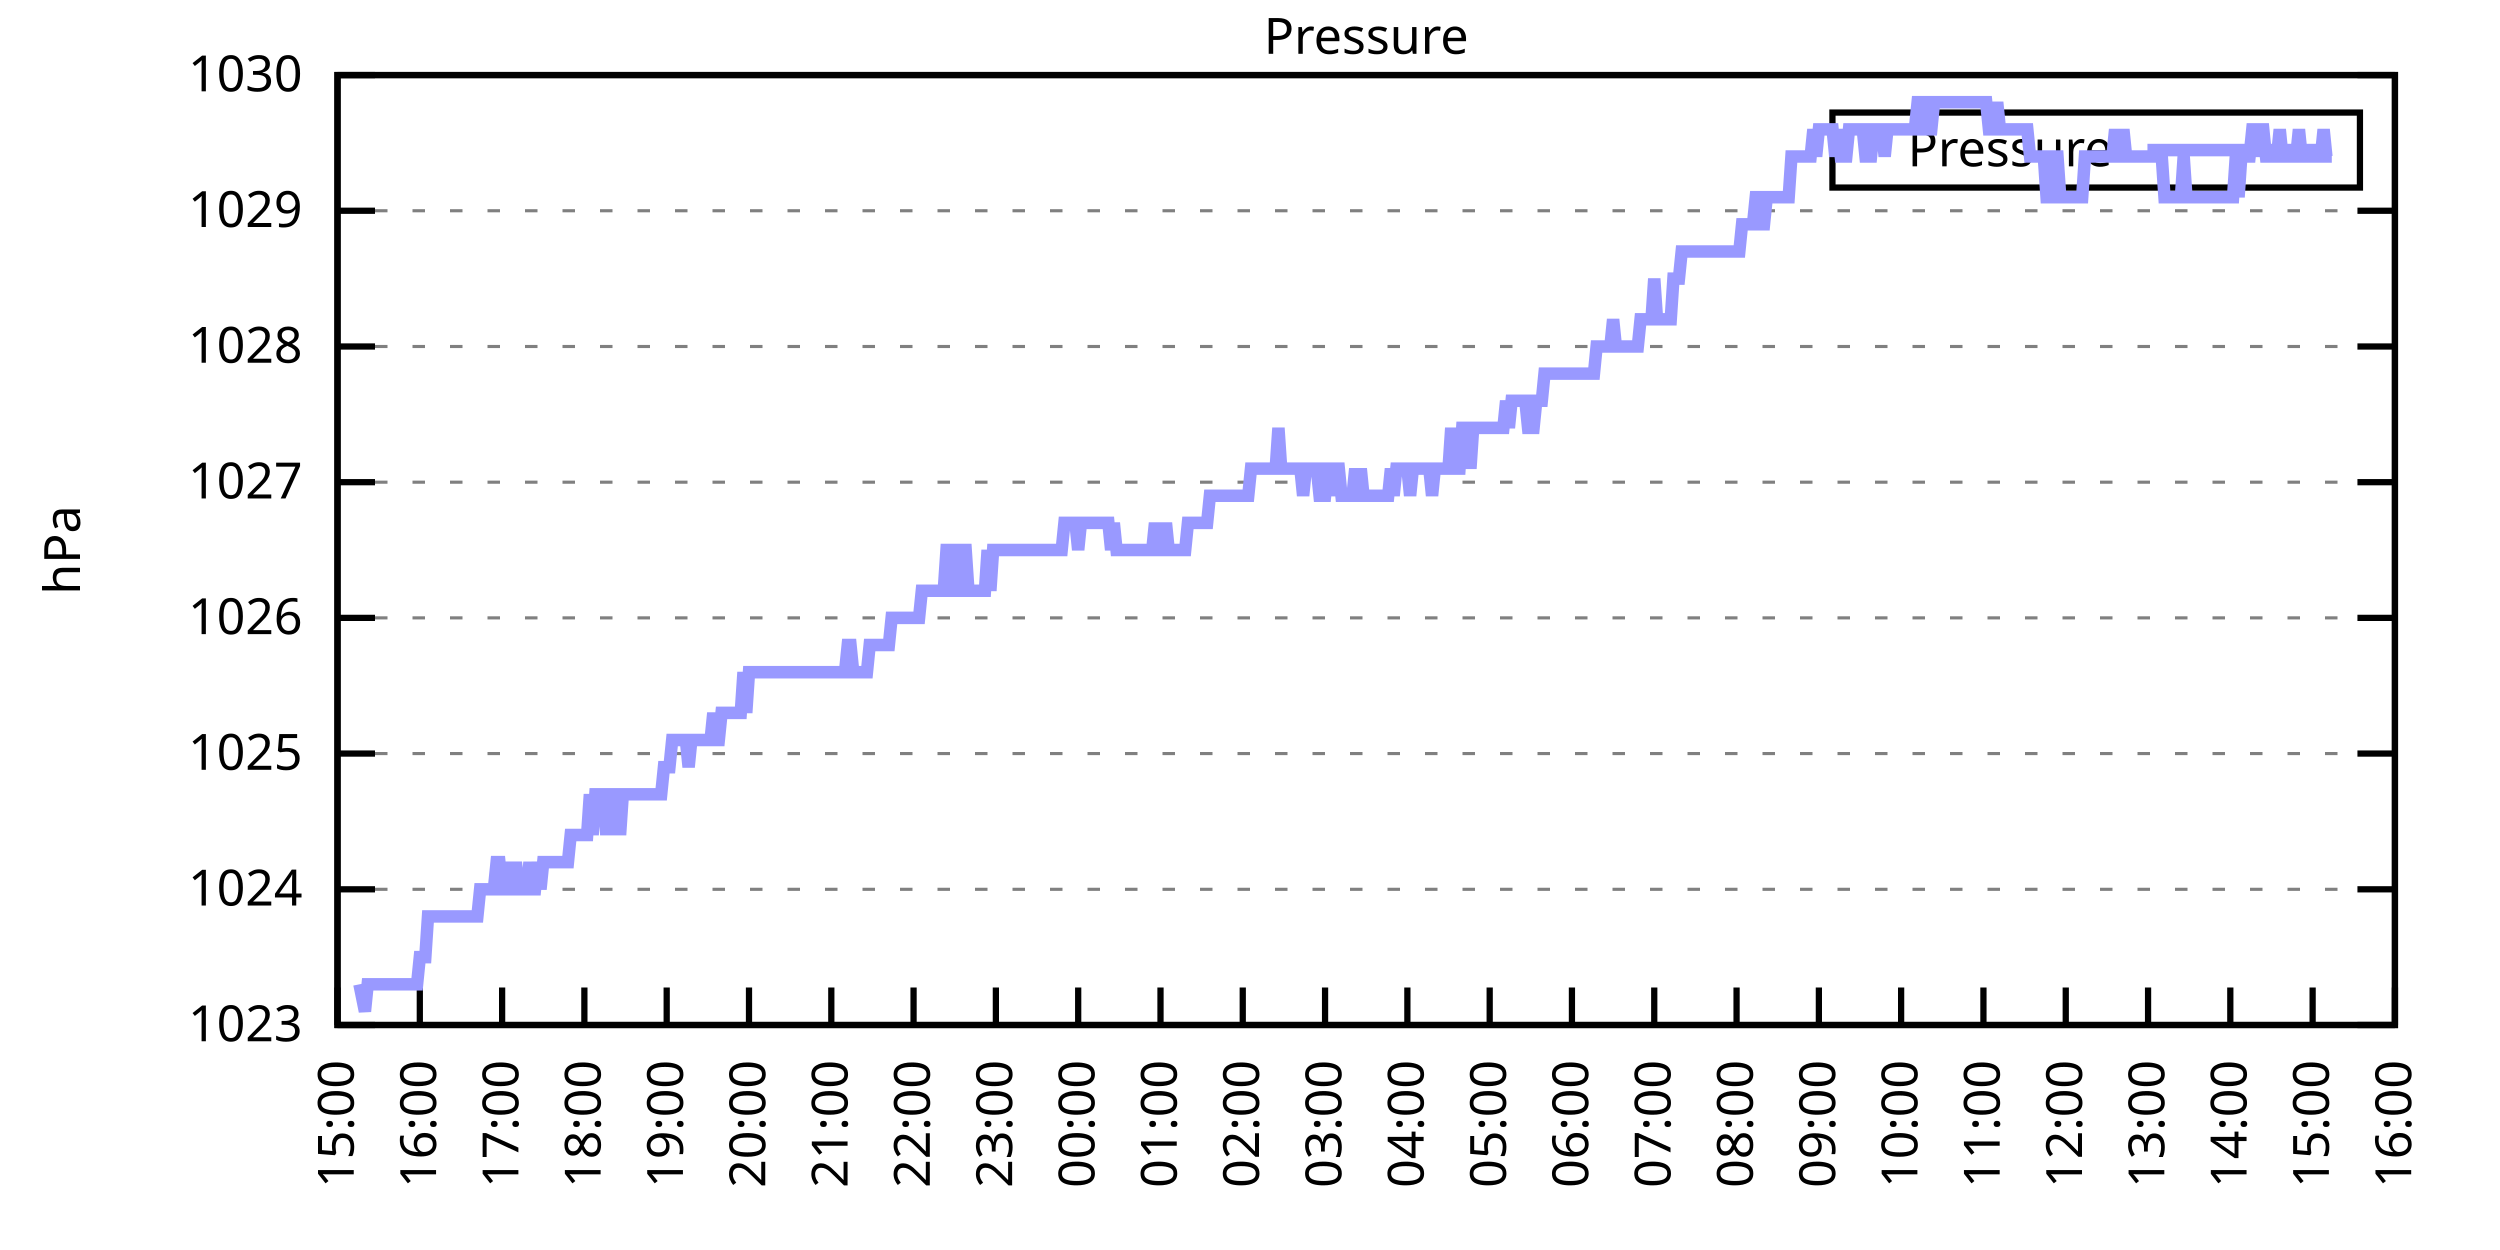
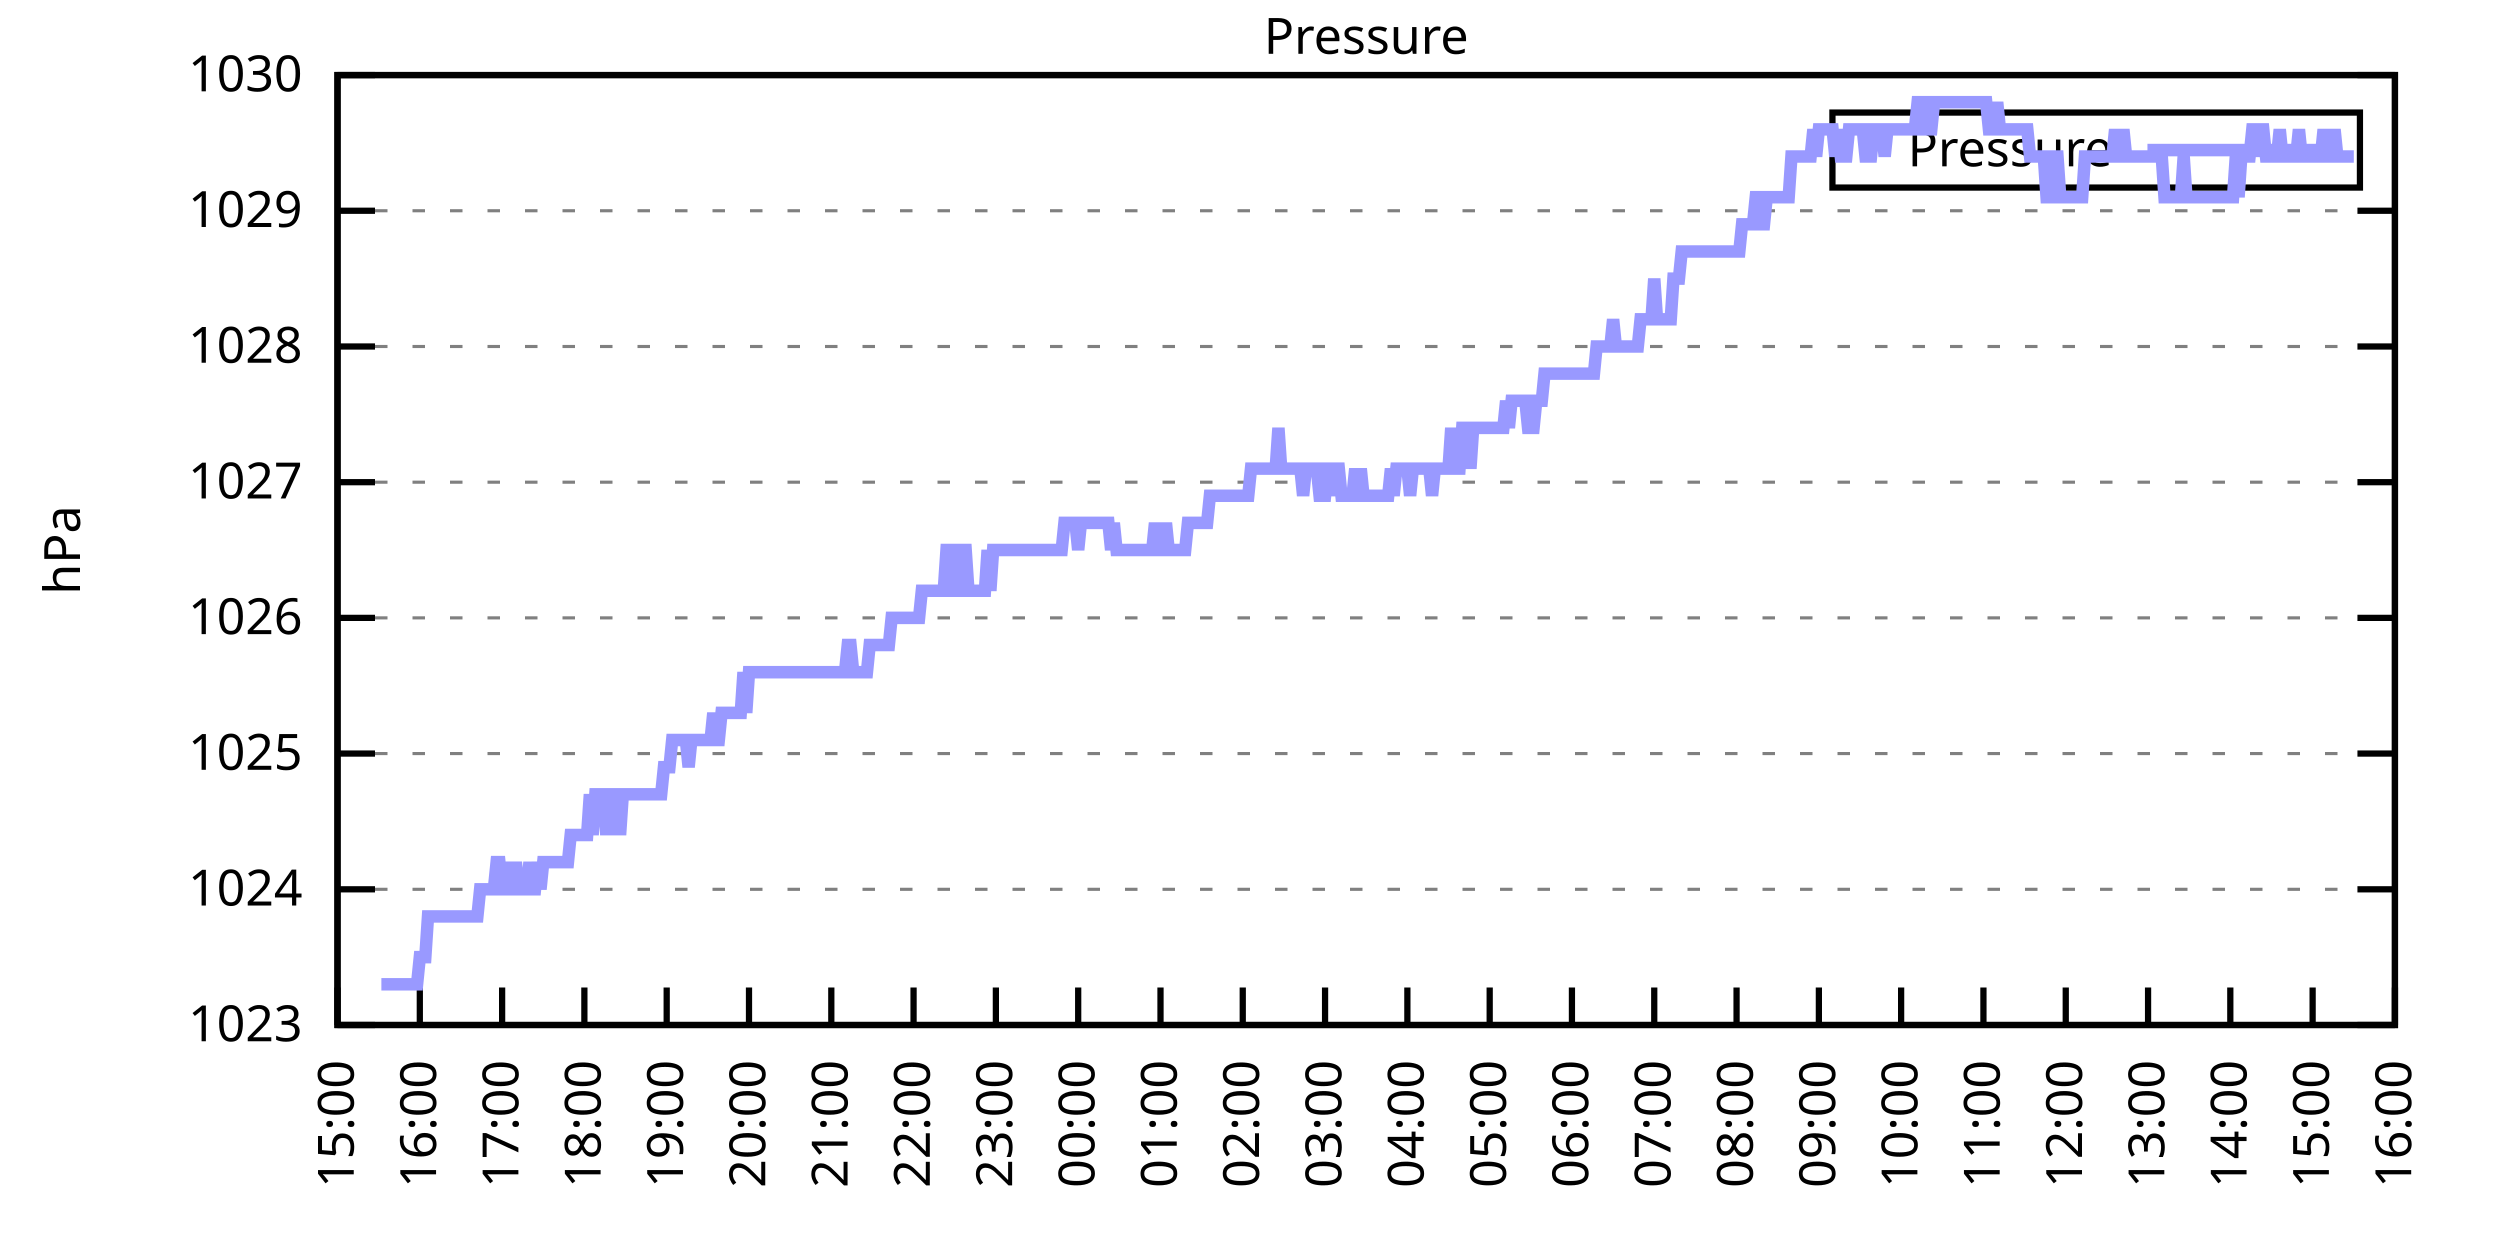
<svg xmlns="http://www.w3.org/2000/svg" xmlns:xlink="http://www.w3.org/1999/xlink" width="400" height="200" viewBox="0 0 400 200">
  <g id="gnuplot_canvas">
    <rect x="0" y="0" width="400" height="200" fill="none" />
    <defs>
      <circle id="gpDot" r="0.5" stroke-width="0.5" stroke="currentColor" />
      <path id="gpPt0" stroke-width="0.333" stroke="currentColor" d="M-1,0 h2 M0,-1 v2" />
      <path id="gpPt1" stroke-width="0.333" stroke="currentColor" d="M-1,-1 L1,1 M1,-1 L-1,1" />
      <path id="gpPt2" stroke-width="0.333" stroke="currentColor" d="M-1,0 L1,0 M0,-1 L0,1 M-1,-1 L1,1 M-1,1 L1,-1" />
      <rect id="gpPt3" stroke-width="0.333" stroke="currentColor" x="-1" y="-1" width="2" height="2" />
      <rect id="gpPt4" stroke-width="0.333" stroke="currentColor" fill="currentColor" x="-1" y="-1" width="2" height="2" />
      <circle id="gpPt5" stroke-width="0.333" stroke="currentColor" cx="0" cy="0" r="1" />
      <use xlink:href="#gpPt5" id="gpPt6" fill="currentColor" stroke="none" />
      <path id="gpPt7" stroke-width="0.333" stroke="currentColor" d="M0,-1.33 L-1.33,0.67 L1.33,0.67 z" />
      <use xlink:href="#gpPt7" id="gpPt8" fill="currentColor" stroke="none" />
      <use xlink:href="#gpPt7" id="gpPt9" stroke="currentColor" transform="rotate(180)" />
      <use xlink:href="#gpPt9" id="gpPt10" fill="currentColor" stroke="none" />
      <use xlink:href="#gpPt3" id="gpPt11" stroke="currentColor" transform="rotate(45)" />
      <use xlink:href="#gpPt11" id="gpPt12" fill="currentColor" stroke="none" />
      <path id="gpPt13" stroke-width="0.333" stroke="currentColor" d="M0,1.330 L1.265,0.411 L0.782,-1.067 L-0.782,-1.076 L-1.265,0.411 z" />
      <use xlink:href="#gpPt13" id="gpPt14" fill="currentColor" stroke="none" />
      <filter id="textbox" filterUnits="objectBoundingBox" x="0" y="0" height="1" width="1">
        <feFlood flood-color="white" flood-opacity="1" result="bgnd" />
        <feComposite in="SourceGraphic" in2="bgnd" operator="atop" />
      </filter>
      <filter id="greybox" filterUnits="objectBoundingBox" x="0" y="0" height="1" width="1">
        <feFlood flood-color="lightgrey" flood-opacity="1" result="grey" />
        <feComposite in="SourceGraphic" in2="grey" operator="atop" />
      </filter>
    </defs>
    <g fill="none" color="white" stroke="currentColor" stroke-width="1.00" stroke-linecap="butt" stroke-linejoin="miter">
</g>
    <g fill="none" color="black" stroke="currentColor" stroke-width="1.00" stroke-linecap="butt" stroke-linejoin="miter">
      <g stroke="none" shape-rendering="crispEdges">
        <polygon fill="rgb(255, 255, 255)" points="54.00,164.00 383.18,164.00 383.18,12.02 54.00,12.02 " />
      </g>
    </g>
    <g fill="none" color="black" stroke="currentColor" stroke-width="1.00" stroke-linecap="butt" stroke-linejoin="miter">
</g>
    <g fill="none" color="black" stroke="black" stroke-width="0.50" stroke-linecap="butt" stroke-linejoin="miter">
</g>
    <g fill="none" color="gray" stroke="currentColor" stroke-width="0.50" stroke-linecap="butt" stroke-linejoin="miter">
      <path stroke="gray" stroke-dasharray="2,4" class="gridline" d="M54.00,164.00 L383.19,164.00  " />
    </g>
    <g fill="none" color="gray" stroke="gray" stroke-width="1.00" stroke-linecap="butt" stroke-linejoin="miter">
</g>
    <g fill="none" color="black" stroke="currentColor" stroke-width="1.00" stroke-linecap="butt" stroke-linejoin="miter">
      <path stroke="black" d="M54.00,164.00 L60.00,164.00 M383.19,164.00 L377.19,164.00  " />
      <g transform="translate(48.40,166.60)" stroke="none" fill="black" font-family="Sans" font-size="8.00" text-anchor="end">
        <text>
          <tspan font-family="Sans"> 1023</tspan>
        </text>
      </g>
    </g>
    <g fill="none" color="black" stroke="currentColor" stroke-width="1.00" stroke-linecap="butt" stroke-linejoin="miter">
</g>
    <g fill="none" color="black" stroke="black" stroke-width="0.50" stroke-linecap="butt" stroke-linejoin="miter">
</g>
    <g fill="none" color="gray" stroke="currentColor" stroke-width="0.50" stroke-linecap="butt" stroke-linejoin="miter">
      <path stroke="gray" stroke-dasharray="2,4" class="gridline" d="M54.00,142.29 L383.19,142.29  " />
    </g>
    <g fill="none" color="gray" stroke="gray" stroke-width="1.00" stroke-linecap="butt" stroke-linejoin="miter">
</g>
    <g fill="none" color="black" stroke="currentColor" stroke-width="1.00" stroke-linecap="butt" stroke-linejoin="miter">
      <path stroke="black" d="M54.00,142.29 L60.00,142.29 M383.19,142.29 L377.19,142.29  " />
      <g transform="translate(48.40,144.89)" stroke="none" fill="black" font-family="Sans" font-size="8.00" text-anchor="end">
        <text>
          <tspan font-family="Sans"> 1024</tspan>
        </text>
      </g>
    </g>
    <g fill="none" color="black" stroke="currentColor" stroke-width="1.00" stroke-linecap="butt" stroke-linejoin="miter">
</g>
    <g fill="none" color="black" stroke="black" stroke-width="0.50" stroke-linecap="butt" stroke-linejoin="miter">
</g>
    <g fill="none" color="gray" stroke="currentColor" stroke-width="0.50" stroke-linecap="butt" stroke-linejoin="miter">
      <path stroke="gray" stroke-dasharray="2,4" class="gridline" d="M54.00,120.57 L383.19,120.57  " />
    </g>
    <g fill="none" color="gray" stroke="gray" stroke-width="1.00" stroke-linecap="butt" stroke-linejoin="miter">
</g>
    <g fill="none" color="black" stroke="currentColor" stroke-width="1.00" stroke-linecap="butt" stroke-linejoin="miter">
      <path stroke="black" d="M54.00,120.57 L60.00,120.57 M383.19,120.57 L377.19,120.57  " />
      <g transform="translate(48.40,123.17)" stroke="none" fill="black" font-family="Sans" font-size="8.00" text-anchor="end">
        <text>
          <tspan font-family="Sans"> 1025</tspan>
        </text>
      </g>
    </g>
    <g fill="none" color="black" stroke="currentColor" stroke-width="1.00" stroke-linecap="butt" stroke-linejoin="miter">
</g>
    <g fill="none" color="black" stroke="black" stroke-width="0.50" stroke-linecap="butt" stroke-linejoin="miter">
</g>
    <g fill="none" color="gray" stroke="currentColor" stroke-width="0.50" stroke-linecap="butt" stroke-linejoin="miter">
      <path stroke="gray" stroke-dasharray="2,4" class="gridline" d="M54.00,98.86 L383.19,98.86  " />
    </g>
    <g fill="none" color="gray" stroke="gray" stroke-width="1.00" stroke-linecap="butt" stroke-linejoin="miter">
</g>
    <g fill="none" color="black" stroke="currentColor" stroke-width="1.00" stroke-linecap="butt" stroke-linejoin="miter">
      <path stroke="black" d="M54.00,98.86 L60.00,98.86 M383.19,98.86 L377.19,98.86  " />
      <g transform="translate(48.40,101.46)" stroke="none" fill="black" font-family="Sans" font-size="8.00" text-anchor="end">
        <text>
          <tspan font-family="Sans"> 1026</tspan>
        </text>
      </g>
    </g>
    <g fill="none" color="black" stroke="currentColor" stroke-width="1.00" stroke-linecap="butt" stroke-linejoin="miter">
</g>
    <g fill="none" color="black" stroke="black" stroke-width="0.50" stroke-linecap="butt" stroke-linejoin="miter">
</g>
    <g fill="none" color="gray" stroke="currentColor" stroke-width="0.50" stroke-linecap="butt" stroke-linejoin="miter">
      <path stroke="gray" stroke-dasharray="2,4" class="gridline" d="M54.00,77.15 L383.19,77.15  " />
    </g>
    <g fill="none" color="gray" stroke="gray" stroke-width="1.00" stroke-linecap="butt" stroke-linejoin="miter">
</g>
    <g fill="none" color="black" stroke="currentColor" stroke-width="1.00" stroke-linecap="butt" stroke-linejoin="miter">
      <path stroke="black" d="M54.00,77.15 L60.00,77.15 M383.19,77.15 L377.19,77.15  " />
      <g transform="translate(48.40,79.75)" stroke="none" fill="black" font-family="Sans" font-size="8.00" text-anchor="end">
        <text>
          <tspan font-family="Sans"> 1027</tspan>
        </text>
      </g>
    </g>
    <g fill="none" color="black" stroke="currentColor" stroke-width="1.00" stroke-linecap="butt" stroke-linejoin="miter">
</g>
    <g fill="none" color="black" stroke="black" stroke-width="0.50" stroke-linecap="butt" stroke-linejoin="miter">
</g>
    <g fill="none" color="gray" stroke="currentColor" stroke-width="0.50" stroke-linecap="butt" stroke-linejoin="miter">
      <path stroke="gray" stroke-dasharray="2,4" class="gridline" d="M54.00,55.44 L383.19,55.44  " />
    </g>
    <g fill="none" color="gray" stroke="gray" stroke-width="1.00" stroke-linecap="butt" stroke-linejoin="miter">
</g>
    <g fill="none" color="black" stroke="currentColor" stroke-width="1.00" stroke-linecap="butt" stroke-linejoin="miter">
      <path stroke="black" d="M54.00,55.44 L60.00,55.44 M383.19,55.44 L377.19,55.44  " />
      <g transform="translate(48.40,58.04)" stroke="none" fill="black" font-family="Sans" font-size="8.00" text-anchor="end">
        <text>
          <tspan font-family="Sans"> 1028</tspan>
        </text>
      </g>
    </g>
    <g fill="none" color="black" stroke="currentColor" stroke-width="1.00" stroke-linecap="butt" stroke-linejoin="miter">
</g>
    <g fill="none" color="black" stroke="black" stroke-width="0.50" stroke-linecap="butt" stroke-linejoin="miter">
</g>
    <g fill="none" color="gray" stroke="currentColor" stroke-width="0.50" stroke-linecap="butt" stroke-linejoin="miter">
      <path stroke="gray" stroke-dasharray="2,4" class="gridline" d="M54.00,33.72 L383.19,33.72  " />
    </g>
    <g fill="none" color="gray" stroke="gray" stroke-width="1.00" stroke-linecap="butt" stroke-linejoin="miter">
</g>
    <g fill="none" color="black" stroke="currentColor" stroke-width="1.00" stroke-linecap="butt" stroke-linejoin="miter">
      <path stroke="black" d="M54.00,33.72 L60.00,33.72 M383.19,33.72 L377.19,33.72  " />
      <g transform="translate(48.40,36.32)" stroke="none" fill="black" font-family="Sans" font-size="8.00" text-anchor="end">
        <text>
          <tspan font-family="Sans"> 1029</tspan>
        </text>
      </g>
    </g>
    <g fill="none" color="black" stroke="currentColor" stroke-width="1.00" stroke-linecap="butt" stroke-linejoin="miter">
</g>
    <g fill="none" color="black" stroke="black" stroke-width="0.50" stroke-linecap="butt" stroke-linejoin="miter">
</g>
    <g fill="none" color="gray" stroke="currentColor" stroke-width="0.50" stroke-linecap="butt" stroke-linejoin="miter">
      <path stroke="gray" stroke-dasharray="2,4" class="gridline" d="M54.00,12.01 L383.19,12.01  " />
    </g>
    <g fill="none" color="gray" stroke="gray" stroke-width="1.00" stroke-linecap="butt" stroke-linejoin="miter">
</g>
    <g fill="none" color="black" stroke="currentColor" stroke-width="1.00" stroke-linecap="butt" stroke-linejoin="miter">
      <path stroke="black" d="M54.00,12.01 L60.00,12.01 M383.19,12.01 L377.19,12.01  " />
      <g transform="translate(48.40,14.61)" stroke="none" fill="black" font-family="Sans" font-size="8.00" text-anchor="end">
        <text>
          <tspan font-family="Sans"> 1030</tspan>
        </text>
      </g>
    </g>
    <g fill="none" color="black" stroke="currentColor" stroke-width="1.00" stroke-linecap="butt" stroke-linejoin="miter">
      <path stroke="black" d="M54.00,164.00 L54.00,158.00  " />
      <g transform="translate(56.60,169.60) rotate(270.00)" stroke="none" fill="black" font-family="Sans" font-size="8.00" text-anchor="end">
        <text>
          <tspan font-family="Sans">15:00</tspan>
        </text>
      </g>
    </g>
    <g fill="none" color="black" stroke="currentColor" stroke-width="1.00" stroke-linecap="butt" stroke-linejoin="miter">
      <path stroke="black" d="M67.17,164.00 L67.17,158.00  " />
      <g transform="translate(69.77,169.60) rotate(270.00)" stroke="none" fill="black" font-family="Sans" font-size="8.00" text-anchor="end">
        <text>
          <tspan font-family="Sans">16:00</tspan>
        </text>
      </g>
    </g>
    <g fill="none" color="black" stroke="currentColor" stroke-width="1.00" stroke-linecap="butt" stroke-linejoin="miter">
      <path stroke="black" d="M80.34,164.00 L80.34,158.00  " />
      <g transform="translate(82.94,169.60) rotate(270.00)" stroke="none" fill="black" font-family="Sans" font-size="8.00" text-anchor="end">
        <text>
          <tspan font-family="Sans">17:00</tspan>
        </text>
      </g>
    </g>
    <g fill="none" color="black" stroke="currentColor" stroke-width="1.00" stroke-linecap="butt" stroke-linejoin="miter">
      <path stroke="black" d="M93.50,164.00 L93.50,158.00  " />
      <g transform="translate(96.10,169.60) rotate(270.00)" stroke="none" fill="black" font-family="Sans" font-size="8.00" text-anchor="end">
        <text>
          <tspan font-family="Sans">18:00</tspan>
        </text>
      </g>
    </g>
    <g fill="none" color="black" stroke="currentColor" stroke-width="1.00" stroke-linecap="butt" stroke-linejoin="miter">
      <path stroke="black" d="M106.67,164.00 L106.67,158.00  " />
      <g transform="translate(109.27,169.60) rotate(270.00)" stroke="none" fill="black" font-family="Sans" font-size="8.00" text-anchor="end">
        <text>
          <tspan font-family="Sans">19:00</tspan>
        </text>
      </g>
    </g>
    <g fill="none" color="black" stroke="currentColor" stroke-width="1.00" stroke-linecap="butt" stroke-linejoin="miter">
      <path stroke="black" d="M119.84,164.00 L119.84,158.00  " />
      <g transform="translate(122.44,169.60) rotate(270.00)" stroke="none" fill="black" font-family="Sans" font-size="8.00" text-anchor="end">
        <text>
          <tspan font-family="Sans">20:00</tspan>
        </text>
      </g>
    </g>
    <g fill="none" color="black" stroke="currentColor" stroke-width="1.00" stroke-linecap="butt" stroke-linejoin="miter">
      <path stroke="black" d="M133.01,164.00 L133.01,158.00  " />
      <g transform="translate(135.61,169.60) rotate(270.00)" stroke="none" fill="black" font-family="Sans" font-size="8.00" text-anchor="end">
        <text>
          <tspan font-family="Sans">21:00</tspan>
        </text>
      </g>
    </g>
    <g fill="none" color="black" stroke="currentColor" stroke-width="1.00" stroke-linecap="butt" stroke-linejoin="miter">
      <path stroke="black" d="M146.17,164.00 L146.17,158.00  " />
      <g transform="translate(148.77,169.60) rotate(270.00)" stroke="none" fill="black" font-family="Sans" font-size="8.00" text-anchor="end">
        <text>
          <tspan font-family="Sans">22:00</tspan>
        </text>
      </g>
    </g>
    <g fill="none" color="black" stroke="currentColor" stroke-width="1.00" stroke-linecap="butt" stroke-linejoin="miter">
      <path stroke="black" d="M159.34,164.00 L159.34,158.00  " />
      <g transform="translate(161.94,169.60) rotate(270.00)" stroke="none" fill="black" font-family="Sans" font-size="8.00" text-anchor="end">
        <text>
          <tspan font-family="Sans">23:00</tspan>
        </text>
      </g>
    </g>
    <g fill="none" color="black" stroke="currentColor" stroke-width="1.00" stroke-linecap="butt" stroke-linejoin="miter">
      <path stroke="black" d="M172.51,164.00 L172.51,158.00  " />
      <g transform="translate(175.11,169.60) rotate(270.00)" stroke="none" fill="black" font-family="Sans" font-size="8.00" text-anchor="end">
        <text>
          <tspan font-family="Sans">00:00</tspan>
        </text>
      </g>
    </g>
    <g fill="none" color="black" stroke="currentColor" stroke-width="1.00" stroke-linecap="butt" stroke-linejoin="miter">
      <path stroke="black" d="M185.68,164.00 L185.68,158.00  " />
      <g transform="translate(188.28,169.60) rotate(270.00)" stroke="none" fill="black" font-family="Sans" font-size="8.00" text-anchor="end">
        <text>
          <tspan font-family="Sans">01:00</tspan>
        </text>
      </g>
    </g>
    <g fill="none" color="black" stroke="currentColor" stroke-width="1.00" stroke-linecap="butt" stroke-linejoin="miter">
      <path stroke="black" d="M198.84,164.00 L198.84,158.00  " />
      <g transform="translate(201.44,169.60) rotate(270.00)" stroke="none" fill="black" font-family="Sans" font-size="8.00" text-anchor="end">
        <text>
          <tspan font-family="Sans">02:00</tspan>
        </text>
      </g>
    </g>
    <g fill="none" color="black" stroke="currentColor" stroke-width="1.00" stroke-linecap="butt" stroke-linejoin="miter">
      <path stroke="black" d="M212.01,164.00 L212.01,158.00  " />
      <g transform="translate(214.61,169.60) rotate(270.00)" stroke="none" fill="black" font-family="Sans" font-size="8.00" text-anchor="end">
        <text>
          <tspan font-family="Sans">03:00</tspan>
        </text>
      </g>
    </g>
    <g fill="none" color="black" stroke="currentColor" stroke-width="1.00" stroke-linecap="butt" stroke-linejoin="miter">
      <path stroke="black" d="M225.18,164.00 L225.18,158.00  " />
      <g transform="translate(227.78,169.60) rotate(270.00)" stroke="none" fill="black" font-family="Sans" font-size="8.00" text-anchor="end">
        <text>
          <tspan font-family="Sans">04:00</tspan>
        </text>
      </g>
    </g>
    <g fill="none" color="black" stroke="currentColor" stroke-width="1.00" stroke-linecap="butt" stroke-linejoin="miter">
      <path stroke="black" d="M238.35,164.00 L238.35,158.00  " />
      <g transform="translate(240.95,169.60) rotate(270.00)" stroke="none" fill="black" font-family="Sans" font-size="8.00" text-anchor="end">
        <text>
          <tspan font-family="Sans">05:00</tspan>
        </text>
      </g>
    </g>
    <g fill="none" color="black" stroke="currentColor" stroke-width="1.00" stroke-linecap="butt" stroke-linejoin="miter">
      <path stroke="black" d="M251.51,164.00 L251.51,158.00  " />
      <g transform="translate(254.11,169.60) rotate(270.00)" stroke="none" fill="black" font-family="Sans" font-size="8.00" text-anchor="end">
        <text>
          <tspan font-family="Sans">06:00</tspan>
        </text>
      </g>
    </g>
    <g fill="none" color="black" stroke="currentColor" stroke-width="1.00" stroke-linecap="butt" stroke-linejoin="miter">
      <path stroke="black" d="M264.68,164.00 L264.68,158.00  " />
      <g transform="translate(267.28,169.60) rotate(270.00)" stroke="none" fill="black" font-family="Sans" font-size="8.00" text-anchor="end">
        <text>
          <tspan font-family="Sans">07:00</tspan>
        </text>
      </g>
    </g>
    <g fill="none" color="black" stroke="currentColor" stroke-width="1.00" stroke-linecap="butt" stroke-linejoin="miter">
      <path stroke="black" d="M277.85,164.00 L277.85,158.00  " />
      <g transform="translate(280.45,169.60) rotate(270.00)" stroke="none" fill="black" font-family="Sans" font-size="8.00" text-anchor="end">
        <text>
          <tspan font-family="Sans">08:00</tspan>
        </text>
      </g>
    </g>
    <g fill="none" color="black" stroke="currentColor" stroke-width="1.00" stroke-linecap="butt" stroke-linejoin="miter">
      <path stroke="black" d="M291.02,164.00 L291.02,158.00  " />
      <g transform="translate(293.62,169.60) rotate(270.00)" stroke="none" fill="black" font-family="Sans" font-size="8.00" text-anchor="end">
        <text>
          <tspan font-family="Sans">09:00</tspan>
        </text>
      </g>
    </g>
    <g fill="none" color="black" stroke="currentColor" stroke-width="1.00" stroke-linecap="butt" stroke-linejoin="miter">
      <path stroke="black" d="M304.18,164.00 L304.18,158.00  " />
      <g transform="translate(306.78,169.60) rotate(270.00)" stroke="none" fill="black" font-family="Sans" font-size="8.00" text-anchor="end">
        <text>
          <tspan font-family="Sans">10:00</tspan>
        </text>
      </g>
    </g>
    <g fill="none" color="black" stroke="currentColor" stroke-width="1.00" stroke-linecap="butt" stroke-linejoin="miter">
      <path stroke="black" d="M317.35,164.00 L317.35,158.00  " />
      <g transform="translate(319.95,169.60) rotate(270.00)" stroke="none" fill="black" font-family="Sans" font-size="8.00" text-anchor="end">
        <text>
          <tspan font-family="Sans">11:00</tspan>
        </text>
      </g>
    </g>
    <g fill="none" color="black" stroke="currentColor" stroke-width="1.00" stroke-linecap="butt" stroke-linejoin="miter">
      <path stroke="black" d="M330.52,164.00 L330.52,158.00  " />
      <g transform="translate(333.12,169.60) rotate(270.00)" stroke="none" fill="black" font-family="Sans" font-size="8.00" text-anchor="end">
        <text>
          <tspan font-family="Sans">12:00</tspan>
        </text>
      </g>
    </g>
    <g fill="none" color="black" stroke="currentColor" stroke-width="1.00" stroke-linecap="butt" stroke-linejoin="miter">
      <path stroke="black" d="M343.69,164.00 L343.69,158.00  " />
      <g transform="translate(346.29,169.60) rotate(270.00)" stroke="none" fill="black" font-family="Sans" font-size="8.00" text-anchor="end">
        <text>
          <tspan font-family="Sans">13:00</tspan>
        </text>
      </g>
    </g>
    <g fill="none" color="black" stroke="currentColor" stroke-width="1.00" stroke-linecap="butt" stroke-linejoin="miter">
      <path stroke="black" d="M356.85,164.00 L356.85,158.00  " />
      <g transform="translate(359.45,169.60) rotate(270.00)" stroke="none" fill="black" font-family="Sans" font-size="8.00" text-anchor="end">
        <text>
          <tspan font-family="Sans">14:00</tspan>
        </text>
      </g>
    </g>
    <g fill="none" color="black" stroke="currentColor" stroke-width="1.00" stroke-linecap="butt" stroke-linejoin="miter">
      <path stroke="black" d="M370.02,164.00 L370.02,158.00  " />
      <g transform="translate(372.62,169.60) rotate(270.00)" stroke="none" fill="black" font-family="Sans" font-size="8.00" text-anchor="end">
        <text>
          <tspan font-family="Sans">15:00</tspan>
        </text>
      </g>
    </g>
    <g fill="none" color="black" stroke="currentColor" stroke-width="1.00" stroke-linecap="butt" stroke-linejoin="miter">
      <path stroke="black" d="M383.19,164.00 L383.19,158.00  " />
      <g transform="translate(385.79,169.60) rotate(270.00)" stroke="none" fill="black" font-family="Sans" font-size="8.00" text-anchor="end">
        <text>
          <tspan font-family="Sans">16:00</tspan>
        </text>
      </g>
    </g>
    <g fill="none" color="black" stroke="currentColor" stroke-width="1.00" stroke-linecap="butt" stroke-linejoin="miter">
</g>
    <g fill="none" color="black" stroke="currentColor" stroke-width="1.00" stroke-linecap="butt" stroke-linejoin="miter">
      <path stroke="black" d="M54.00,12.01 L54.00,164.00 L383.19,164.00 L383.19,12.01 L54.00,12.01 Z  " />
    </g>
    <g fill="none" color="black" stroke="currentColor" stroke-width="1.00" stroke-linecap="butt" stroke-linejoin="miter">
</g>
    <g fill="none" color="black" stroke="currentColor" stroke-width="1.00" stroke-linecap="butt" stroke-linejoin="miter">
      <path stroke="black" d="M293.19,30.01 L293.19,18.01 L377.59,18.01 L377.59,30.01 L293.19,30.01 Z  " />
    </g>
    <g id="Pressure_plot_1">
      <g fill="none" color="white" stroke="black" stroke-width="2.00" stroke-linecap="butt" stroke-linejoin="miter">
</g>
      <g fill="none" color="black" stroke="currentColor" stroke-width="2.00" stroke-linecap="butt" stroke-linejoin="miter">
        <g transform="translate(337.99,26.61)" stroke="none" fill="black" font-family="Sans" font-size="8.00" text-anchor="end">
          <text>
            <tspan font-family="Sans">Pressure</tspan>
          </text>
        </g>
      </g>
      <g fill="none" color="black" stroke="currentColor" stroke-width="2.00" stroke-linecap="butt" stroke-linejoin="miter">
-         <path stroke="rgb(153, 153, 255)" d="M343.59,24.01 L371.99,24.01 M57.51,157.49 L58.39,161.83 L58.83,157.49 L59.27,157.49 L59.71,157.49 L60.14,157.49   L60.58,157.49 L61.02,157.49 L61.46,157.49 L61.90,157.49 L62.34,157.49 L62.78,157.49 L63.22,157.49 L63.66,157.49   L64.10,157.49 L64.53,157.49 L64.97,157.49 L65.41,157.49 L65.85,157.49 L66.29,157.49 L66.73,157.49 L67.17,153.14   L67.61,153.14 L68.05,153.14 L68.48,146.63 L68.92,146.63 L69.36,146.63 L69.80,146.63 L70.24,146.63 L70.68,146.63   L71.12,146.63 L71.56,146.63 L72.00,146.63 L72.43,146.63 L72.87,146.63 L73.31,146.63 L73.75,146.63 L74.19,146.63   L74.63,146.63 L75.07,146.63 L75.51,146.63 L75.95,146.63 L76.38,146.63 L76.82,142.29 L77.26,142.29 L77.70,142.29   L78.14,142.29 L78.58,142.29 L79.02,142.29 L79.46,137.94 L79.90,137.94 L80.34,142.29 L80.77,142.29 L81.21,137.94   L81.65,142.29 L82.09,142.29 L82.53,137.94 L82.97,142.29 L83.41,142.29 L83.85,142.29 L84.29,142.29 L84.72,137.94   L85.16,142.29 L85.60,142.29 L86.04,137.94 L86.48,142.29 L86.92,137.94 L87.36,137.94 L87.80,137.94 L88.24,137.94   L88.67,137.94 L89.11,137.94 L89.55,137.94 L89.99,137.94 L90.43,137.94 L90.87,137.94 L91.31,133.60 L91.75,133.60   L92.19,133.60 L92.62,133.60 L93.06,133.60 L93.50,133.60 L93.94,133.60 L94.38,127.09 L94.82,133.60 L95.26,127.09   L95.70,127.09 L96.14,127.09 L96.58,127.09 L97.01,133.60 L97.45,127.09 L97.89,133.60 L98.33,127.09 L98.77,127.09   L99.21,133.60 L99.65,127.09 L100.09,127.09 L100.53,127.09 L100.96,127.09 L101.40,127.09 L101.84,127.09 L102.28,127.09   L102.72,127.09 L103.16,127.09 L103.60,127.09 L104.04,127.09 L104.48,127.09 L104.91,127.09 L105.35,127.09 L105.79,127.09   L106.23,122.75 L106.67,122.75 L107.11,122.75 L107.55,118.40 L107.99,118.40 L108.43,118.40 L108.87,118.40 L109.30,118.40   L109.74,118.40 L110.18,122.75 L110.62,118.40 L111.06,118.40 L111.50,118.40 L111.94,118.40 L112.38,118.40 L112.82,118.40   L113.25,118.40 L113.69,118.40 L114.13,114.06 L114.57,118.40 L115.01,118.40 L115.45,114.06 L115.89,114.06 L116.33,114.06   L116.77,114.06 L117.20,114.06 L117.64,114.06 L118.08,114.06 L118.52,114.06 L118.96,107.55 L119.40,114.06 L119.84,107.55   L120.28,107.55 L120.72,107.55 L121.15,107.55 L121.59,107.55 L122.03,107.55 L122.47,107.55 L122.91,107.55 L123.35,107.55   L123.79,107.55 L124.23,107.55 L124.67,107.55 L125.11,107.55 L125.54,107.55 L125.98,107.55 L126.42,107.55 L126.86,107.55   L127.30,107.55 L127.74,107.55 L128.18,107.55 L128.62,107.55 L129.06,107.55 L129.49,107.55 L129.93,107.55 L130.37,107.55   L130.81,107.55 L131.25,107.55 L131.69,107.55 L132.13,107.55 L132.57,107.55 L133.01,107.55 L133.44,107.55 L133.88,107.55   L134.32,107.55 L134.76,107.55 L135.20,107.55 L135.64,103.20 L136.08,103.20 L136.52,107.55 L136.96,107.55 L137.39,107.55   L137.83,107.55 L138.27,107.55 L138.71,107.55 L139.15,103.20 L139.59,103.20 L140.03,103.20 L140.47,103.20 L140.91,103.20   L141.35,103.20 L141.78,103.20 L142.22,103.20 L142.66,98.86 L143.10,98.86 L143.54,98.86 L143.98,98.86 L144.42,98.86   L144.86,98.86 L145.30,98.86 L145.73,98.86 L146.17,98.86 L146.61,98.86 L147.05,98.86 L147.49,94.52 L147.93,94.52   L148.37,94.52 L148.81,94.52 L149.25,94.52 L149.68,94.52 L150.12,94.52 L150.56,94.52 L151.00,94.52 L151.44,88.00   L151.88,88.00 L152.32,94.52 L152.76,94.52 L153.20,94.52 L153.63,88.00 L154.07,88.00 L154.51,88.00 L154.95,94.52   L155.39,94.52 L155.83,94.52 L156.27,94.52 L156.71,94.52 L157.15,94.52 L157.59,94.52 L158.02,88.00 L158.46,94.52   L158.90,88.00 L159.34,88.00 L159.78,88.00 L160.22,88.00 L160.66,88.00 L161.10,88.00 L161.54,88.00 L161.97,88.00   L162.41,88.00 L162.85,88.00 L163.29,88.00 L163.73,88.00 L164.17,88.00 L164.61,88.00 L165.05,88.00 L165.49,88.00   L165.92,88.00 L166.36,88.00 L166.80,88.00 L167.24,88.00 L167.68,88.00 L168.12,88.00 L168.56,88.00 L169.00,88.00   L169.44,88.00 L169.87,88.00 L170.31,83.66 L170.75,83.66 L171.19,83.66 L171.63,83.66 L172.07,83.66 L172.51,88.00   L172.95,83.66 L173.39,83.66 L173.83,83.66 L174.26,83.66 L174.70,83.66 L175.14,83.66 L175.58,83.66 L176.02,83.66   L176.46,83.66 L176.90,83.66 L177.34,83.66 L177.78,88.00 L178.21,83.66 L178.65,88.00 L179.09,88.00 L179.53,88.00   L179.97,88.00 L180.41,88.00 L180.85,88.00 L181.29,88.00 L181.73,88.00 L182.16,88.00 L182.60,88.00 L183.04,88.00   L183.48,88.00 L183.92,88.00 L184.36,88.00 L184.80,83.66 L185.24,88.00 L185.68,88.00 L186.11,88.00 L186.55,83.66   L186.99,88.00 L187.43,88.00 L187.87,88.00 L188.31,88.00 L188.75,88.00 L189.19,88.00 L189.63,88.00 L190.07,83.66   L190.50,83.66 L190.94,83.66 L191.38,83.66 L191.82,83.66 L192.26,83.66 L192.70,83.66 L193.14,83.66 L193.58,79.32   L194.02,79.32 L194.45,79.32 L194.89,79.32 L195.33,79.32 L195.77,79.32 L196.21,79.32 L196.65,79.32 L197.09,79.32   L197.53,79.32 L197.97,79.32 L198.40,79.32 L198.84,79.32 L199.28,79.32 L199.72,79.32 L200.16,74.98 L200.60,74.98   L201.04,74.98 L201.48,74.98 L201.92,74.98 L202.35,74.98 L202.79,74.98 L203.23,74.98 L203.67,74.98 L204.11,74.98   L204.55,68.46 L204.99,74.98 L205.43,74.98 L205.87,74.98 L206.31,74.98 L206.74,74.98 L207.18,74.98 L207.62,74.98   L208.06,74.98 L208.50,79.32 L208.94,74.98 L209.38,74.98 L209.82,74.98 L210.26,74.98 L210.69,74.98 L211.13,79.32   L211.57,79.32 L212.01,79.32 L212.45,74.98 L212.89,74.98 L213.33,79.32 L213.77,74.98 L214.21,74.98 L214.64,79.32   L215.08,79.32 L215.52,79.32 L215.96,79.32 L216.40,79.32 L216.84,74.98 L217.28,79.32 L217.72,74.98 L218.16,79.32   L218.60,79.32 L219.03,79.32 L219.47,79.32 L219.91,79.32 L220.35,79.32 L220.79,79.32 L221.23,79.32 L221.67,79.32   L222.11,79.32 L222.55,74.98 L222.98,79.32 L223.42,74.98 L223.86,74.98 L224.30,74.98 L224.74,74.98 L225.18,74.98   L225.62,79.32 L226.06,74.98 L226.50,74.98 L226.93,74.98 L227.37,74.98 L227.81,74.98 L228.25,74.98 L228.69,74.98   L229.13,79.32 L229.57,74.98 L230.01,74.98 L230.45,74.98 L230.88,74.98 L231.32,74.98 L231.76,74.98 L232.20,68.46   L232.64,74.98 L233.08,74.98 L233.52,74.98 L233.96,68.46 L234.40,68.46 L234.84,68.46 L235.27,74.98 L235.71,68.46   L236.15,68.46 L236.59,68.46 L237.03,68.46 L237.47,68.46 L237.91,68.46 L238.35,68.46 L238.79,68.46 L239.22,68.46   L239.66,68.46 L240.10,68.46 L240.54,68.46 L240.98,64.12 L241.42,68.46 L241.86,64.12 L242.30,64.12 L242.74,64.12   L243.17,64.12 L243.61,64.12 L244.05,64.12 L244.49,68.46 L244.93,68.46 L245.37,68.46 L245.81,64.12 L246.25,64.12   L246.69,64.12 L247.12,59.78 L247.56,59.78 L248.00,59.78 L248.44,59.78 L248.88,59.78 L249.32,59.78 L249.76,59.78   L250.20,59.78 L250.64,59.78 L251.08,59.78 L251.51,59.78 L251.95,59.78 L252.39,59.78 L252.83,59.78 L253.27,59.78   L253.71,59.78 L254.15,59.78 L254.59,59.78 L255.03,59.78 L255.46,55.44 L255.90,55.44 L256.34,55.44 L256.78,55.44   L257.22,55.44 L257.66,55.44 L258.10,51.09 L258.54,55.44 L258.98,55.44 L259.41,55.44 L259.85,55.44 L260.29,55.44   L260.73,55.44 L261.17,55.44 L261.61,55.44 L262.05,55.44 L262.49,51.09 L262.93,51.09 L263.36,51.09 L263.80,51.09   L264.24,51.09 L264.68,44.58 L265.12,51.09 L265.56,51.09 L266.00,51.09 L266.44,51.09 L266.88,51.09 L267.32,51.09   L267.75,44.58 L268.19,44.58 L268.63,44.58 L269.07,40.24 L269.51,40.24 L269.95,40.24 L270.39,40.24 L270.83,40.24   L271.27,40.24 L271.70,40.24 L272.14,40.24 L272.58,40.24 L273.02,40.24 L273.46,40.24 L273.90,40.24 L274.34,40.24   L274.78,40.24 L275.22,40.24 L275.65,40.24 L276.09,40.24 L276.53,40.24 L276.97,40.24 L277.41,40.24 L277.85,40.24   L278.29,40.24 L278.73,35.89 L279.17,35.89 L279.60,35.89 L280.04,35.89 L280.48,35.89 L280.92,31.55 L281.36,31.55   L281.80,35.89 L282.24,35.89 L282.68,31.55 L283.12,31.55 L283.56,31.55 L283.99,31.55 L284.43,31.55 L284.87,31.55   L285.31,31.55 L285.75,31.55 L286.19,31.55 L286.63,25.04 L287.07,25.04 L287.51,25.04 L287.94,25.04 L288.38,25.04   L288.82,25.04 L289.26,25.04 L289.70,25.04 L290.14,20.70 L290.58,25.04 L291.02,20.70 L291.46,20.70 L291.89,20.70   L292.33,20.70 L292.77,20.70 L293.21,20.70 L293.65,25.04 L294.09,20.70 L294.53,25.04 L294.97,25.04 L295.41,25.04   L295.84,20.70 L296.28,20.70 L296.72,20.70 L297.16,20.70 L297.60,20.70 L298.04,20.70 L298.48,25.04 L298.92,25.04   L299.36,25.04 L299.80,20.70 L300.23,20.70 L300.67,20.70 L301.11,20.70 L301.55,25.04 L301.99,20.70 L302.43,20.70   L302.87,20.70 L303.31,20.70 L303.75,20.70 L304.18,20.70 L304.62,20.70 L305.06,20.70 L305.50,20.70 L305.94,20.70   L306.38,20.70 L306.82,16.35 L307.26,16.35 L307.70,16.35 L308.13,20.70 L308.57,20.70 L309.01,20.70 L309.45,16.35   L309.89,16.35 L310.33,16.35 L310.77,16.35 L311.21,16.35 L311.65,16.35 L312.08,16.35 L312.52,16.35 L312.96,16.35   L313.40,16.35 L313.84,16.35 L314.28,16.35 L314.72,16.35 L315.16,16.35 L315.60,16.35 L316.04,16.35 L316.47,16.35   L316.91,16.35 L317.35,16.35 L317.79,16.35 L318.23,20.70 L318.67,20.70 L319.11,20.70 L319.55,16.35 L319.99,20.70   L320.42,20.70 L320.86,20.70 L321.30,20.70 L321.74,20.70 L322.18,20.70 L322.62,20.70 L323.06,20.70 L323.50,20.70   L323.94,20.70 L324.37,20.70 L324.81,25.04 L325.25,25.04 L325.69,25.04 L326.13,25.04 L326.57,25.04 L327.01,25.04   L327.45,31.55 L327.89,31.55 L328.33,25.04 L328.76,25.04 L329.20,25.04 L329.64,31.55 L330.08,31.55 L330.52,31.55   L330.96,31.55 L331.40,31.55 L331.84,31.55 L332.28,31.55 L332.71,31.55 L333.15,31.55 L333.59,25.04 L334.03,25.04   L334.47,25.04 L334.91,25.04 L335.35,25.04 L335.79,25.04 L336.23,25.04 L336.66,25.04 L337.10,25.04 L337.54,25.04   L337.98,25.04 L338.42,20.70 L338.86,25.04 L339.30,25.04 L339.74,20.70 L340.18,25.04 L340.61,25.04 L341.05,25.04   L341.49,25.04 L341.93,25.04 L342.37,25.04 L342.81,25.04 L343.25,25.04 L343.69,25.04 L344.13,25.04 L344.57,25.04   L345.00,25.04 L345.44,25.04 L345.88,25.04 L346.32,31.55 L346.76,31.55 L347.20,31.55 L347.64,31.55 L348.08,31.55   L348.52,31.55 L348.95,31.55 L349.39,25.04 L349.83,31.55 L350.27,31.55 L350.71,31.55 L351.15,31.55 L351.59,31.55   L352.03,31.55 L352.47,31.55 L352.90,31.55 L353.34,31.55 L353.78,31.55 L354.22,31.55 L354.66,31.55 L355.10,31.55   L355.54,31.55 L355.98,31.55 L356.42,31.55 L356.85,31.55 L357.29,31.55 L357.73,25.04 L358.17,31.55 L358.61,25.04   L359.05,25.04 L359.49,25.04 L359.93,25.04 L360.37,20.70 L360.81,20.70 L361.24,25.04 L361.68,20.70 L362.12,20.70   L362.56,25.04 L363.00,25.04 L363.44,25.04 L363.88,25.04 L364.32,25.04 L364.76,20.70 L365.19,25.04 L365.63,25.04   L366.07,25.04 L366.51,25.04 L366.95,25.04 L367.39,25.04 L367.83,20.70 L368.27,25.04 L368.71,25.04 L369.14,25.04   L369.58,25.04 L370.02,25.04 L370.46,25.04 L370.90,25.04 L371.34,25.04 L371.78,20.70 L372.22,25.04 L372.66,25.04   L373.09,25.04  " />
+         <path stroke="rgb(153, 153, 255)" d="M343.59,24.01 L371.99,24.01 M61.02,157.49 L61.46,157.49 L61.90,157.49 L62.34,157.49 L62.78,157.49 L63.22,157.49   L63.66,157.49 L64.10,157.49 L64.53,157.49 L64.97,157.49 L65.41,157.49 L65.85,157.49 L66.29,157.49 L66.73,157.49   L67.17,153.14 L67.61,153.14 L68.05,153.14 L68.48,146.63 L68.92,146.63 L69.36,146.63 L69.80,146.63 L70.24,146.63   L70.68,146.63 L71.12,146.63 L71.56,146.63 L72.00,146.63 L72.43,146.63 L72.87,146.63 L73.31,146.63 L73.75,146.63   L74.19,146.63 L74.63,146.63 L75.07,146.63 L75.51,146.63 L75.95,146.63 L76.38,146.63 L76.82,142.29 L77.26,142.29   L77.70,142.29 L78.14,142.29 L78.58,142.29 L79.02,142.29 L79.46,137.94 L79.90,137.94 L80.34,142.29 L80.77,142.29   L81.21,137.94 L81.65,142.29 L82.09,142.29 L82.53,137.94 L82.97,142.29 L83.41,142.29 L83.85,142.29 L84.29,142.29   L84.72,137.94 L85.16,142.29 L85.60,142.29 L86.04,137.94 L86.48,142.29 L86.92,137.94 L87.36,137.94 L87.80,137.94   L88.24,137.94 L88.67,137.94 L89.11,137.94 L89.55,137.94 L89.99,137.94 L90.43,137.94 L90.87,137.94 L91.31,133.60   L91.75,133.60 L92.19,133.60 L92.62,133.60 L93.06,133.60 L93.50,133.60 L93.94,133.60 L94.38,127.09 L94.82,133.60   L95.26,127.09 L95.70,127.09 L96.14,127.09 L96.58,127.09 L97.01,133.60 L97.45,127.09 L97.89,133.60 L98.33,127.09   L98.77,127.09 L99.21,133.60 L99.65,127.09 L100.09,127.09 L100.53,127.09 L100.96,127.09 L101.40,127.09 L101.84,127.09   L102.28,127.09 L102.72,127.09 L103.16,127.09 L103.60,127.09 L104.04,127.09 L104.48,127.09 L104.91,127.09 L105.35,127.09   L105.79,127.09 L106.23,122.75 L106.67,122.75 L107.11,122.75 L107.55,118.40 L107.99,118.40 L108.43,118.40 L108.87,118.40   L109.30,118.40 L109.74,118.40 L110.18,122.75 L110.62,118.40 L111.06,118.40 L111.50,118.40 L111.94,118.40 L112.38,118.40   L112.82,118.40 L113.25,118.40 L113.69,118.40 L114.13,114.06 L114.57,118.40 L115.01,118.40 L115.45,114.06 L115.89,114.06   L116.33,114.06 L116.77,114.06 L117.20,114.06 L117.64,114.06 L118.08,114.06 L118.52,114.06 L118.96,107.55 L119.40,114.06   L119.84,107.55 L120.28,107.55 L120.72,107.55 L121.15,107.55 L121.59,107.55 L122.03,107.55 L122.47,107.55 L122.91,107.55   L123.35,107.55 L123.79,107.55 L124.23,107.55 L124.67,107.55 L125.11,107.55 L125.54,107.55 L125.98,107.55 L126.42,107.55   L126.86,107.55 L127.30,107.55 L127.74,107.55 L128.18,107.55 L128.62,107.55 L129.06,107.55 L129.49,107.55 L129.93,107.55   L130.37,107.55 L130.81,107.55 L131.25,107.55 L131.69,107.55 L132.13,107.55 L132.57,107.55 L133.01,107.55 L133.44,107.55   L133.88,107.55 L134.32,107.55 L134.76,107.55 L135.20,107.55 L135.64,103.20 L136.08,103.20 L136.52,107.55 L136.96,107.55   L137.39,107.55 L137.83,107.55 L138.27,107.55 L138.71,107.55 L139.15,103.20 L139.59,103.20 L140.03,103.20 L140.47,103.20   L140.91,103.20 L141.35,103.20 L141.78,103.20 L142.22,103.20 L142.66,98.86 L143.10,98.86 L143.54,98.86 L143.98,98.86   L144.42,98.86 L144.86,98.86 L145.30,98.86 L145.73,98.86 L146.17,98.86 L146.61,98.86 L147.05,98.86 L147.49,94.52   L147.93,94.52 L148.37,94.52 L148.81,94.52 L149.25,94.52 L149.68,94.52 L150.12,94.52 L150.56,94.52 L151.00,94.52   L151.44,88.00 L151.88,88.00 L152.32,94.52 L152.76,94.52 L153.20,94.52 L153.63,88.00 L154.07,88.00 L154.51,88.00   L154.95,94.52 L155.39,94.52 L155.83,94.52 L156.27,94.52 L156.71,94.52 L157.15,94.52 L157.59,94.52 L158.02,88.00   L158.46,94.52 L158.90,88.00 L159.34,88.00 L159.78,88.00 L160.22,88.00 L160.66,88.00 L161.10,88.00 L161.54,88.00   L161.97,88.00 L162.41,88.00 L162.85,88.00 L163.29,88.00 L163.73,88.00 L164.17,88.00 L164.61,88.00 L165.05,88.00   L165.49,88.00 L165.92,88.00 L166.36,88.00 L166.80,88.00 L167.24,88.00 L167.68,88.00 L168.12,88.00 L168.56,88.00   L169.00,88.00 L169.44,88.00 L169.87,88.00 L170.31,83.66 L170.75,83.66 L171.19,83.66 L171.63,83.66 L172.07,83.66   L172.51,88.00 L172.95,83.66 L173.39,83.66 L173.83,83.66 L174.26,83.66 L174.70,83.66 L175.14,83.66 L175.58,83.66   L176.02,83.66 L176.46,83.66 L176.90,83.66 L177.34,83.66 L177.78,88.00 L178.21,83.66 L178.65,88.00 L179.09,88.00   L179.53,88.00 L179.97,88.00 L180.41,88.00 L180.85,88.00 L181.29,88.00 L181.73,88.00 L182.16,88.00 L182.60,88.00   L183.04,88.00 L183.48,88.00 L183.92,88.00 L184.36,88.00 L184.80,83.66 L185.24,88.00 L185.68,88.00 L186.11,88.00   L186.55,83.66 L186.99,88.00 L187.43,88.00 L187.87,88.00 L188.31,88.00 L188.75,88.00 L189.19,88.00 L189.63,88.00   L190.07,83.66 L190.50,83.66 L190.94,83.66 L191.38,83.66 L191.82,83.66 L192.26,83.66 L192.70,83.66 L193.14,83.66   L193.58,79.32 L194.02,79.32 L194.45,79.32 L194.89,79.32 L195.33,79.32 L195.77,79.32 L196.21,79.32 L196.65,79.32   L197.09,79.32 L197.53,79.32 L197.97,79.32 L198.40,79.32 L198.84,79.32 L199.28,79.32 L199.72,79.32 L200.16,74.98   L200.60,74.98 L201.04,74.98 L201.48,74.98 L201.92,74.98 L202.35,74.98 L202.79,74.98 L203.23,74.98 L203.67,74.98   L204.11,74.98 L204.55,68.46 L204.99,74.98 L205.43,74.98 L205.87,74.98 L206.31,74.98 L206.74,74.98 L207.18,74.98   L207.62,74.98 L208.06,74.98 L208.50,79.32 L208.94,74.98 L209.38,74.98 L209.82,74.98 L210.26,74.98 L210.69,74.98   L211.13,79.32 L211.57,79.32 L212.01,79.32 L212.45,74.98 L212.89,74.98 L213.33,79.32 L213.77,74.98 L214.21,74.98   L214.64,79.32 L215.08,79.32 L215.52,79.32 L215.96,79.32 L216.40,79.32 L216.84,74.98 L217.28,79.32 L217.72,74.98   L218.16,79.32 L218.60,79.32 L219.03,79.32 L219.47,79.32 L219.91,79.32 L220.35,79.32 L220.79,79.32 L221.23,79.32   L221.67,79.32 L222.11,79.32 L222.55,74.98 L222.98,79.32 L223.42,74.98 L223.86,74.98 L224.30,74.98 L224.74,74.98   L225.18,74.98 L225.62,79.32 L226.06,74.98 L226.50,74.98 L226.93,74.98 L227.37,74.98 L227.81,74.98 L228.25,74.98   L228.69,74.98 L229.13,79.32 L229.57,74.98 L230.01,74.98 L230.45,74.98 L230.88,74.98 L231.32,74.98 L231.76,74.98   L232.20,68.46 L232.64,74.98 L233.08,74.98 L233.52,74.98 L233.96,68.46 L234.40,68.46 L234.84,68.46 L235.27,74.98   L235.71,68.46 L236.15,68.46 L236.59,68.46 L237.03,68.46 L237.47,68.46 L237.91,68.46 L238.35,68.46 L238.79,68.46   L239.22,68.46 L239.66,68.46 L240.10,68.46 L240.54,68.46 L240.98,64.12 L241.42,68.46 L241.86,64.12 L242.30,64.12   L242.74,64.12 L243.17,64.12 L243.61,64.12 L244.05,64.12 L244.49,68.46 L244.93,68.46 L245.37,68.46 L245.81,64.12   L246.25,64.12 L246.69,64.12 L247.12,59.78 L247.56,59.78 L248.00,59.78 L248.44,59.78 L248.88,59.78 L249.32,59.78   L249.76,59.78 L250.20,59.78 L250.64,59.78 L251.08,59.78 L251.51,59.78 L251.95,59.78 L252.39,59.78 L252.83,59.78   L253.27,59.78 L253.71,59.78 L254.15,59.78 L254.59,59.78 L255.03,59.78 L255.46,55.44 L255.90,55.44 L256.34,55.44   L256.78,55.44 L257.22,55.44 L257.66,55.44 L258.10,51.09 L258.54,55.44 L258.98,55.44 L259.41,55.44 L259.85,55.44   L260.29,55.44 L260.73,55.44 L261.17,55.44 L261.61,55.44 L262.05,55.44 L262.49,51.09 L262.93,51.09 L263.36,51.09   L263.80,51.09 L264.24,51.09 L264.68,44.58 L265.12,51.09 L265.56,51.09 L266.00,51.09 L266.44,51.09 L266.88,51.09   L267.32,51.09 L267.75,44.58 L268.19,44.58 L268.63,44.58 L269.07,40.24 L269.51,40.24 L269.95,40.24 L270.39,40.24   L270.83,40.24 L271.27,40.24 L271.70,40.24 L272.14,40.24 L272.58,40.24 L273.02,40.24 L273.46,40.24 L273.90,40.24   L274.34,40.24 L274.78,40.24 L275.22,40.24 L275.65,40.24 L276.09,40.24 L276.53,40.24 L276.97,40.24 L277.41,40.24   L277.85,40.24 L278.29,40.24 L278.73,35.89 L279.17,35.89 L279.60,35.89 L280.04,35.89 L280.48,35.89 L280.92,31.55   L281.36,31.55 L281.80,35.89 L282.24,35.89 L282.68,31.55 L283.12,31.55 L283.56,31.55 L283.99,31.55 L284.43,31.55   L284.87,31.55 L285.31,31.55 L285.75,31.55 L286.19,31.55 L286.63,25.04 L287.07,25.04 L287.51,25.04 L287.94,25.04   L288.38,25.04 L288.82,25.04 L289.26,25.04 L289.70,25.04 L290.14,20.70 L290.58,25.04 L291.02,20.70 L291.46,20.70   L291.89,20.70 L292.33,20.70 L292.77,20.70 L293.21,20.70 L293.65,25.04 L294.09,20.70 L294.53,25.04 L294.97,25.04   L295.41,25.04 L295.84,20.70 L296.28,20.70 L296.72,20.70 L297.16,20.70 L297.60,20.70 L298.04,20.70 L298.48,25.04   L298.92,25.04 L299.36,25.04 L299.80,20.70 L300.23,20.70 L300.67,20.70 L301.11,20.70 L301.55,25.04 L301.99,20.70   L302.43,20.70 L302.87,20.70 L303.31,20.70 L303.75,20.70 L304.18,20.70 L304.62,20.70 L305.06,20.70 L305.50,20.70   L305.94,20.70 L306.38,20.70 L306.82,16.35 L307.26,16.35 L307.70,16.35 L308.13,20.70 L308.57,20.70 L309.01,20.70   L309.45,16.35 L309.89,16.35 L310.33,16.35 L310.77,16.35 L311.21,16.35 L311.65,16.35 L312.08,16.35 L312.52,16.35   L312.96,16.35 L313.40,16.35 L313.84,16.35 L314.28,16.35 L314.72,16.35 L315.16,16.35 L315.60,16.35 L316.04,16.35   L316.47,16.35 L316.91,16.35 L317.35,16.35 L317.79,16.35 L318.23,20.70 L318.67,20.70 L319.11,20.70 L319.55,16.35   L319.99,20.70 L320.42,20.70 L320.86,20.70 L321.30,20.70 L321.74,20.70 L322.18,20.70 L322.62,20.70 L323.06,20.70   L323.50,20.70 L323.94,20.70 L324.37,20.70 L324.81,25.04 L325.25,25.04 L325.69,25.04 L326.13,25.04 L326.57,25.04   L327.01,25.04 L327.45,31.55 L327.89,31.55 L328.33,25.04 L328.76,25.04 L329.20,25.04 L329.64,31.55 L330.08,31.55   L330.52,31.55 L330.96,31.55 L331.40,31.55 L331.84,31.55 L332.28,31.55 L332.71,31.55 L333.15,31.55 L333.59,25.04   L334.03,25.04 L334.47,25.04 L334.91,25.04 L335.35,25.04 L335.79,25.04 L336.23,25.04 L336.66,25.04 L337.10,25.04   L337.54,25.04 L337.98,25.04 L338.42,20.70 L338.86,25.04 L339.30,25.04 L339.74,20.70 L340.18,25.04 L340.61,25.04   L341.05,25.04 L341.49,25.04 L341.93,25.04 L342.37,25.04 L342.81,25.04 L343.25,25.04 L343.69,25.04 L344.13,25.04   L344.57,25.04 L345.00,25.04 L345.44,25.04 L345.88,25.04 L346.32,31.55 L346.76,31.55 L347.20,31.55 L347.64,31.55   L348.08,31.55 L348.52,31.55 L348.95,31.55 L349.39,25.04 L349.83,31.55 L350.27,31.55 L350.71,31.55 L351.15,31.55   L351.59,31.55 L352.03,31.55 L352.47,31.55 L352.90,31.55 L353.34,31.55 L353.78,31.55 L354.22,31.55 L354.66,31.55   L355.10,31.55 L355.54,31.55 L355.98,31.55 L356.42,31.55 L356.85,31.55 L357.29,31.55 L357.73,25.04 L358.17,31.55   L358.61,25.04 L359.05,25.04 L359.49,25.04 L359.93,25.04 L360.37,20.70 L360.81,20.70 L361.24,25.04 L361.68,20.70   L362.12,20.70 L362.56,25.04 L363.00,25.04 L363.44,25.04 L363.88,25.04 L364.32,25.04 L364.76,20.70 L365.19,25.04   L365.63,25.04 L366.07,25.04 L366.51,25.04 L366.95,25.04 L367.39,25.04 L367.83,20.70 L368.27,25.04 L368.71,25.04   L369.14,25.04 L369.58,25.04 L370.02,25.04 L370.46,25.04 L370.90,25.04 L371.34,25.04 L371.78,20.70 L372.22,25.04   L372.66,25.04 L373.09,25.04 L373.53,20.70 L373.97,25.04 L374.41,25.04 L374.85,25.04 L375.29,25.04 L375.73,25.04   L376.17,25.04 L376.61,25.04  " />
      </g>
    </g>
    <g fill="none" color="black" stroke="currentColor" stroke-width="2.00" stroke-linecap="butt" stroke-linejoin="miter">
</g>
    <g fill="none" color="black" stroke="black" stroke-width="1.00" stroke-linecap="butt" stroke-linejoin="miter">
</g>
    <g fill="none" color="black" stroke="currentColor" stroke-width="1.00" stroke-linecap="butt" stroke-linejoin="miter">
      <path stroke="black" d="M54.00,12.01 L54.00,164.00 L383.19,164.00 L383.19,12.01 L54.00,12.01 Z  " />
      <g transform="translate(12.80,88.01) rotate(270.00)" stroke="none" fill="black" font-family="Sans" font-size="8.00" text-anchor="middle">
        <text>
          <tspan font-family="Sans">hPa</tspan>
        </text>
      </g>
    </g>
    <g fill="none" color="black" stroke="currentColor" stroke-width="1.00" stroke-linecap="butt" stroke-linejoin="miter">
</g>
    <g fill="none" color="black" stroke="currentColor" stroke-width="1.00" stroke-linecap="butt" stroke-linejoin="miter">
      <g transform="translate(218.59,8.61)" stroke="none" fill="black" font-family="Sans" font-size="8.00" text-anchor="middle">
        <text>
          <tspan font-family="Sans">Pressure</tspan>
        </text>
      </g>
    </g>
    <g fill="none" color="black" stroke="currentColor" stroke-width="1.00" stroke-linecap="butt" stroke-linejoin="miter">
</g>
  </g>
</svg>
